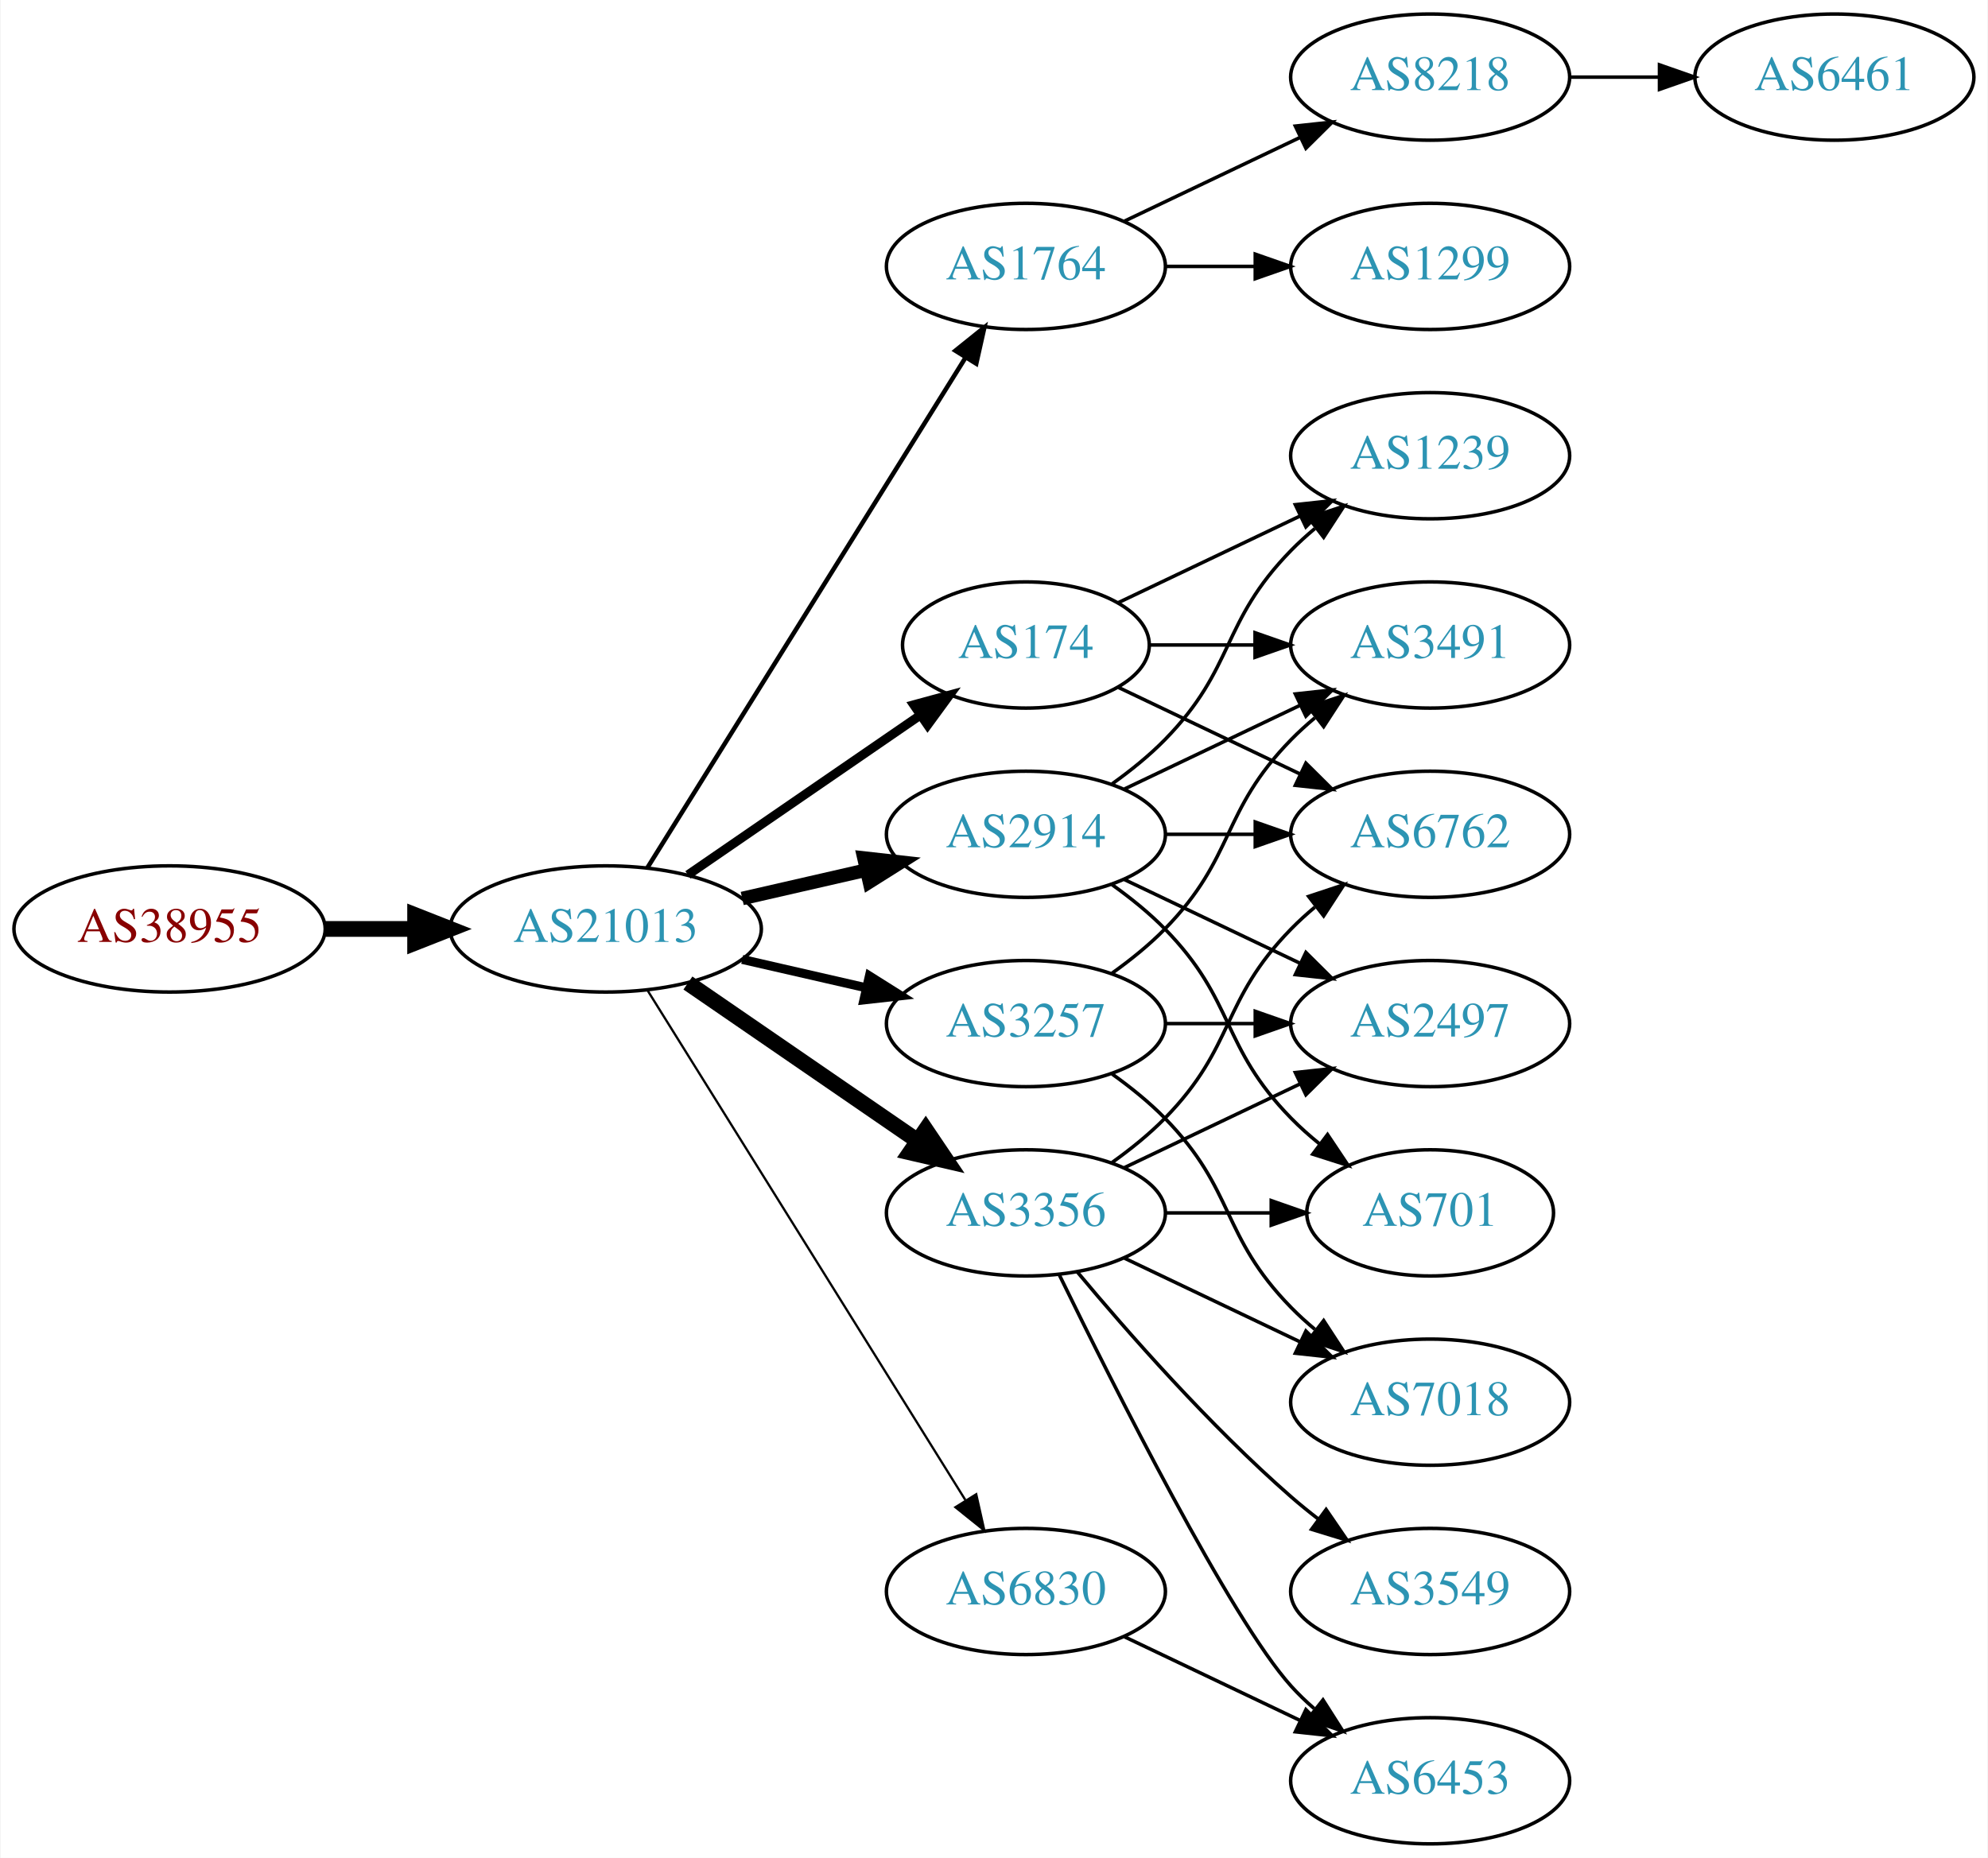
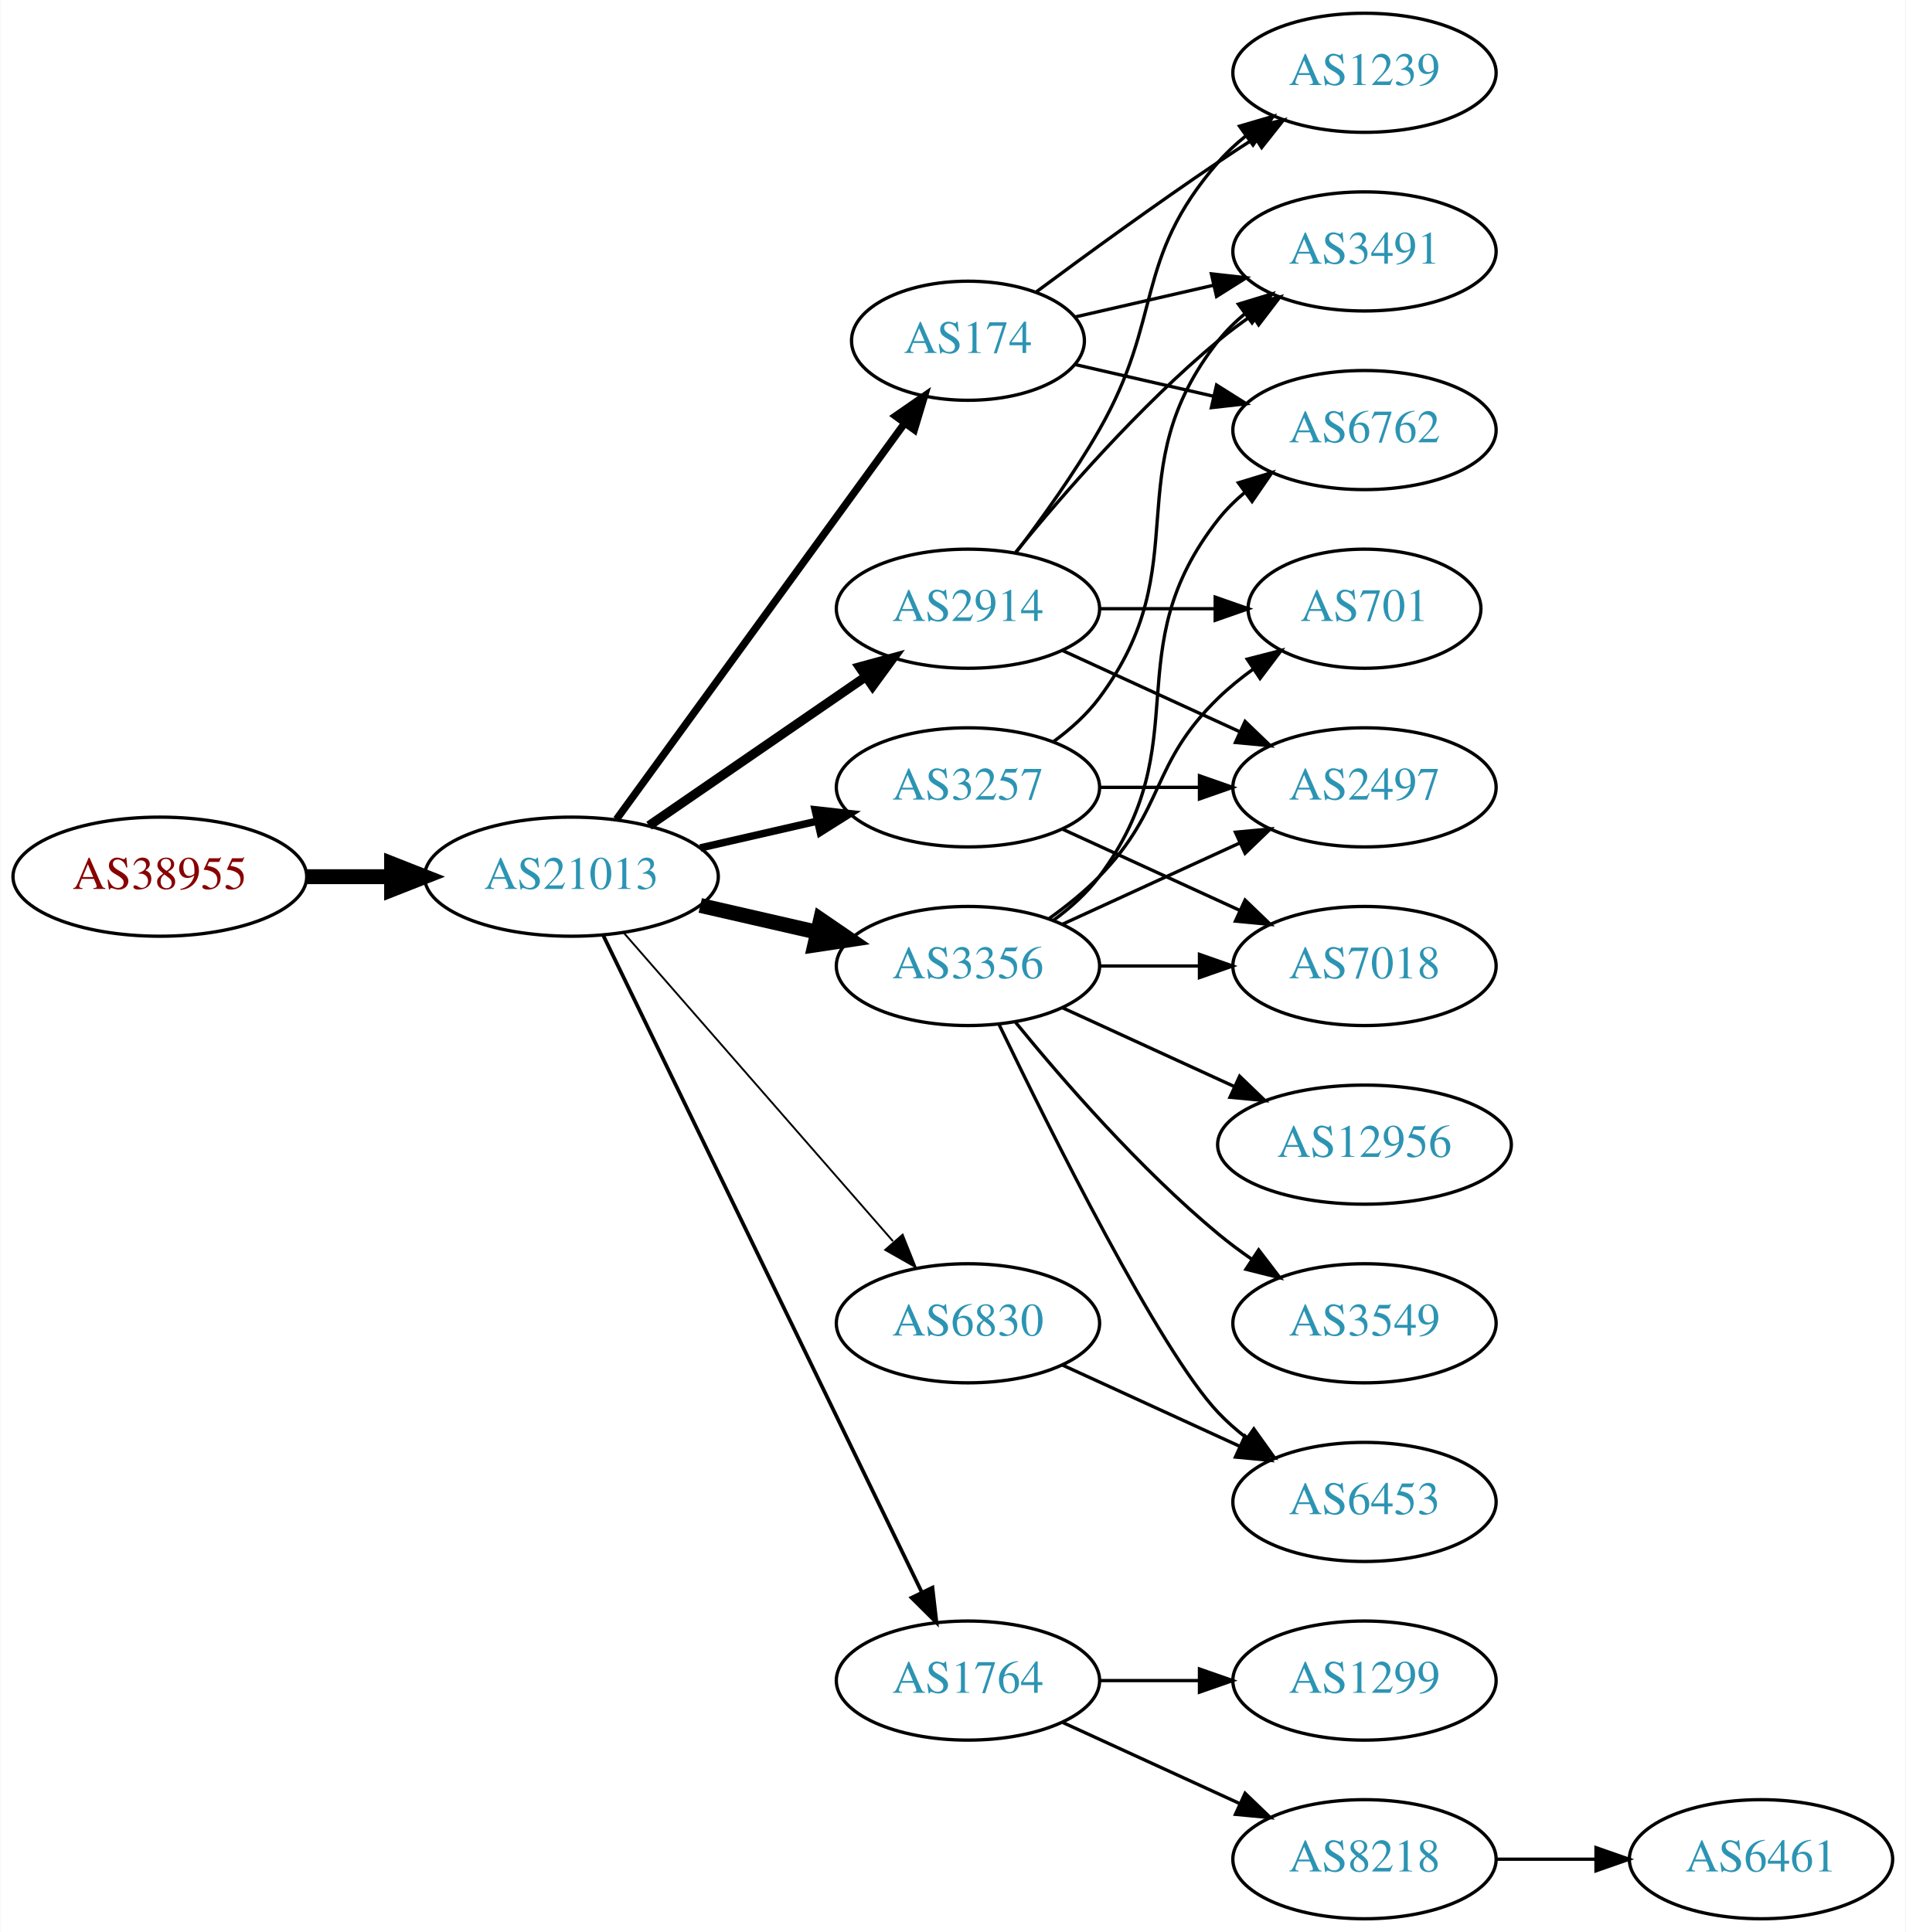
- <svg xmlns="http://www.w3.org/2000/svg" xmlns:xlink="http://www.w3.org/1999/xlink" width="567pt" height="530pt" viewBox="0.00 0.00 566.66 530.00">
-   <g id="graph0" class="graph" transform="scale(1 1) rotate(0) translate(4 526)">
-     <polygon fill="white" stroke="none" points="-4,4 -4,-526 562.663,-526 562.663,4 -4,4" />
+ <svg xmlns="http://www.w3.org/2000/svg" xmlns:xlink="http://www.w3.org/1999/xlink" width="576pt" height="584pt" viewBox="0.00 0.00 575.76 584.00">
+   <g id="graph0" class="graph" transform="scale(1 1) rotate(0) translate(4 580)">
+     <polygon fill="white" stroke="none" points="-4,4 -4,-580 571.762,-580 571.762,4 -4,4" />
    <g id="node1" class="node">
      <g id="a_node1">
        <a xlink:href="/asn/38955" xlink:title="AS38955 ~ World4You Internet Services GmbH [AT]">
-           <ellipse fill="#ffffff" stroke="black" cx="44.196" cy="-261" rx="44.393" ry="18" />
-           <text text-anchor="middle" x="44.196" y="-257.3" font-family="Times,serif" font-size="14.00" fill="#880000">AS38955</text>
+           <ellipse fill="#ffffff" stroke="black" cx="44.196" cy="-315" rx="44.393" ry="18" />
+           <text text-anchor="middle" x="44.196" y="-311.3" font-family="Times,serif" font-size="14.00" fill="#880000">AS38955</text>
        </a>
      </g>
    </g>
    <g id="node2" class="node">
      <g id="a_node2">
        <a xlink:href="/asn/21013" xlink:title="AS21013 ~ Wels, AT [AT]">
-           <ellipse fill="#ffffff" stroke="black" cx="168.588" cy="-261" rx="44.393" ry="18" />
-           <text text-anchor="middle" x="168.588" y="-257.3" font-family="Times,serif" font-size="14.00" fill="#2c94b3">AS21013</text>
+           <ellipse fill="#ffffff" stroke="black" cx="168.588" cy="-315" rx="44.393" ry="18" />
+           <text text-anchor="middle" x="168.588" y="-311.3" font-family="Times,serif" font-size="14.00" fill="#2c94b3">AS21013</text>
        </a>
      </g>
    </g>
    <g id="edge1" class="edge">
-       <path fill="none" stroke="black" stroke-width="4.5" d="M88.692,-261C96.898,-261 105.569,-261 114.041,-261" />
-       <polygon fill="black" stroke="black" stroke-width="4.5" points="114.233,-264.938 124.233,-261 114.233,-257.063 114.233,-264.938" />
+       <path fill="none" stroke="black" stroke-width="4.5" d="M88.692,-315C96.898,-315 105.569,-315 114.041,-315" />
+       <polygon fill="black" stroke="black" stroke-width="4.5" points="114.233,-318.938 124.233,-315 114.233,-311.063 114.233,-318.938" />
    </g>
    <g id="node3" class="node">
      <g id="a_node3">
-         <a xlink:href="/asn/1764" xlink:title="AS1764 ~ NEXTLAYER-AS [AT]">
-           <ellipse fill="#ffffff" stroke="black" cx="288.431" cy="-450" rx="39.794" ry="18" />
-           <text text-anchor="middle" x="288.431" y="-446.3" font-family="Times,serif" font-size="14.00" fill="#2c94b3">AS1764</text>
+         <a xlink:href="/asn/2914" xlink:title="AS2914 ~ NTT America, Inc. [US]">
+           <ellipse fill="#ffffff" stroke="black" cx="288.431" cy="-396" rx="39.794" ry="18" />
+           <text text-anchor="middle" x="288.431" y="-392.3" font-family="Times,serif" font-size="14.00" fill="#2c94b3">AS2914</text>
        </a>
      </g>
    </g>
    <g id="edge2" class="edge">
-       <path fill="none" stroke="black" stroke-width="1.286" d="M180.463,-278.442C201.247,-311.775 246.707,-384.686 271.136,-423.866" />
-       <polygon fill="black" stroke="black" stroke-width="1.286" points="268.321,-425.966 276.582,-432.6 274.261,-422.263 268.321,-425.966" />
+       <path fill="none" stroke="black" stroke-width="2.812" d="M192.031,-330.426C210.612,-343.198 237.173,-361.455 257.553,-375.463" />
+       <polygon fill="black" stroke="black" stroke-width="2.812" points="255.643,-378.398 265.867,-381.178 259.609,-372.629 255.643,-378.398" />
    </g>
    <g id="node4" class="node">
      <g id="a_node4">
        <a xlink:href="/asn/174" xlink:title="AS174 ~ Cogent Communications [US]">
-           <ellipse fill="#ffffff" stroke="black" cx="288.431" cy="-342" rx="35.194" ry="18" />
-           <text text-anchor="middle" x="288.431" y="-338.3" font-family="Times,serif" font-size="14.00" fill="#2c94b3">AS174</text>
+           <ellipse fill="#ffffff" stroke="black" cx="288.431" cy="-477" rx="35.194" ry="18" />
+           <text text-anchor="middle" x="288.431" y="-473.3" font-family="Times,serif" font-size="14.00" fill="#2c94b3">AS174</text>
        </a>
      </g>
    </g>
    <g id="edge3" class="edge">
-       <path fill="none" stroke="black" stroke-width="2.571" d="M192.031,-276.426C210.846,-289.359 237.843,-307.915 258.319,-321.99" />
-       <polygon fill="black" stroke="black" stroke-width="2.571" points="256.429,-324.937 266.652,-327.718 260.394,-319.169 256.429,-324.937" />
+       <path fill="none" stroke="black" stroke-width="2.25" d="M182.199,-332.337C203.129,-361.109 245.119,-418.834 269.25,-452.007" />
+       <polygon fill="black" stroke="black" stroke-width="2.25" points="266.55,-454.245 275.263,-460.273 272.211,-450.128 266.55,-454.245" />
    </g>
    <g id="node5" class="node">
      <g id="a_node5">
-         <a xlink:href="/asn/2914" xlink:title="AS2914 ~ NTT America, Inc. [US]">
-           <ellipse fill="#ffffff" stroke="black" cx="288.431" cy="-288" rx="39.794" ry="18" />
-           <text text-anchor="middle" x="288.431" y="-284.3" font-family="Times,serif" font-size="14.00" fill="#2c94b3">AS2914</text>
+         <a xlink:href="/asn/3257" xlink:title="AS3257 ~ GTT [DE]">
+           <ellipse fill="#ffffff" stroke="black" cx="288.431" cy="-342" rx="39.794" ry="18" />
+           <text text-anchor="middle" x="288.431" y="-338.3" font-family="Times,serif" font-size="14.00" fill="#2c94b3">AS3257</text>
        </a>
      </g>
    </g>
    <g id="edge4" class="edge">
-       <path fill="none" stroke="black" stroke-width="3.857" d="M207.523,-269.692C218.764,-272.267 231.176,-275.111 242.799,-277.774" />
-       <polygon fill="black" stroke="black" stroke-width="3.857" points="242.232,-281.235 252.761,-280.057 243.795,-274.412 242.232,-281.235" />
+       <path fill="none" stroke="black" stroke-width="2.25" d="M207.523,-323.692C218.764,-326.267 231.176,-329.111 242.799,-331.774" />
+       <polygon fill="black" stroke="black" stroke-width="2.25" points="242.232,-335.235 252.761,-334.057 243.795,-328.412 242.232,-335.235" />
    </g>
    <g id="node6" class="node">
      <g id="a_node6">
        <a xlink:href="/asn/3356" xlink:title="AS3356 ~ Level 3 Parent, LLC [US]">
-           <ellipse fill="#ffffff" stroke="black" cx="288.431" cy="-180" rx="39.794" ry="18" />
-           <text text-anchor="middle" x="288.431" y="-176.3" font-family="Times,serif" font-size="14.00" fill="#2c94b3">AS3356</text>
+           <ellipse fill="#ffffff" stroke="black" cx="288.431" cy="-288" rx="39.794" ry="18" />
+           <text text-anchor="middle" x="288.431" y="-284.3" font-family="Times,serif" font-size="14.00" fill="#2c94b3">AS3356</text>
        </a>
      </g>
    </g>
    <g id="edge5" class="edge">
-       <path fill="none" stroke="black" stroke-width="4.5" d="M192.031,-245.574C210.612,-232.802 237.173,-214.545 257.553,-200.537" />
-       <polygon fill="black" stroke="black" stroke-width="4.5" points="259.856,-203.731 265.867,-194.822 255.396,-197.242 259.856,-203.731" />
+       <path fill="none" stroke="black" stroke-width="4.5" d="M207.523,-306.308C218.764,-303.733 231.176,-300.889 242.799,-298.226" />
+       <polygon fill="black" stroke="black" stroke-width="4.5" points="243.893,-302.015 252.761,-295.943 242.134,-294.339 243.893,-302.015" />
    </g>
    <g id="node7" class="node">
      <g id="a_node7">
-         <a xlink:href="/asn/3257" xlink:title="AS3257 ~ GTT [DE]">
-           <ellipse fill="#ffffff" stroke="black" cx="288.431" cy="-234" rx="39.794" ry="18" />
-           <text text-anchor="middle" x="288.431" y="-230.3" font-family="Times,serif" font-size="14.00" fill="#2c94b3">AS3257</text>
+         <a xlink:href="/asn/1764" xlink:title="AS1764 ~ NEXTLAYER-AS [AT]">
+           <ellipse fill="#ffffff" stroke="black" cx="288.431" cy="-72" rx="39.794" ry="18" />
+           <text text-anchor="middle" x="288.431" y="-68.3" font-family="Times,serif" font-size="14.00" fill="#2c94b3">AS1764</text>
        </a>
      </g>
    </g>
    <g id="edge6" class="edge">
-       <path fill="none" stroke="black" stroke-width="2.571" d="M207.523,-252.308C218.764,-249.733 231.176,-246.889 242.799,-244.226" />
-       <polygon fill="black" stroke="black" stroke-width="2.571" points="243.795,-247.588 252.761,-241.943 242.232,-240.765 243.795,-247.588" />
+       <path fill="none" stroke="black" stroke-width="1.125" d="M178.253,-297.132C198.734,-254.899 250.221,-148.728 274.447,-98.773" />
+       <polygon fill="black" stroke="black" stroke-width="1.125" points="277.697,-100.092 278.912,-89.567 271.399,-97.037 277.697,-100.092" />
    </g>
    <g id="node8" class="node">
      <g id="a_node8">
        <a xlink:href="/asn/6830" xlink:title="AS6830 ~ LGI-UPC [AT]">
-           <ellipse fill="#ffffff" stroke="black" cx="288.431" cy="-72" rx="39.794" ry="18" />
-           <text text-anchor="middle" x="288.431" y="-68.3" font-family="Times,serif" font-size="14.00" fill="#2c94b3">AS6830</text>
+           <ellipse fill="#ffffff" stroke="black" cx="288.431" cy="-180" rx="39.794" ry="18" />
+           <text text-anchor="middle" x="288.431" y="-176.3" font-family="Times,serif" font-size="14.00" fill="#2c94b3">AS6830</text>
        </a>
      </g>
    </g>
    <g id="edge7" class="edge">
-       <path fill="none" stroke="black" stroke-width="0.643" d="M180.463,-243.558C201.247,-210.225 246.707,-137.314 271.136,-98.134" />
-       <polygon fill="black" stroke="black" stroke-width="0.643" points="274.261,-99.737 276.582,-89.4 268.321,-96.034 274.261,-99.737" />
+       <path fill="none" stroke="black" stroke-width="0.562" d="M184.513,-297.902C205.056,-274.369 242.175,-231.845 265.771,-204.813" />
+       <polygon fill="black" stroke="black" stroke-width="0.562" points="268.688,-206.794 272.627,-196.959 263.414,-202.191 268.688,-206.794" />
    </g>
    <g id="node9" class="node">
      <g id="a_node9">
-         <a xlink:href="/asn/8218" xlink:title="AS8218 ~ legacy Neotelecoms [FR]">
-           <ellipse fill="#ffffff" stroke="black" cx="403.724" cy="-504" rx="39.794" ry="18" />
-           <text text-anchor="middle" x="403.724" y="-500.3" font-family="Times,serif" font-size="14.00" fill="#2c94b3">AS8218</text>
-         </a>
-       </g>
-     </g>
-     <g id="edge8" class="edge">
-       <path fill="none" stroke="black" d="M316.567,-462.934C331.561,-470.081 350.382,-479.052 366.605,-486.785" />
-       <polygon fill="black" stroke="black" points="365.276,-490.028 375.809,-491.171 368.288,-483.709 365.276,-490.028" />
+         <a xlink:href="/asn/3491" xlink:title="AS3491 ~ PCCW Global, Inc. [US]">
+           <ellipse fill="#ffffff" stroke="black" cx="408.273" cy="-504" rx="39.794" ry="18" />
+           <text text-anchor="middle" x="408.273" y="-500.3" font-family="Times,serif" font-size="14.00" fill="#2c94b3">AS3491</text>
+         </a>
+       </g>
+     </g>
+     <g id="edge21" class="edge">
+       <path fill="none" stroke="black" d="M302.85,-413.065C316.964,-430.375 340.379,-457.345 364.077,-477 367.294,-479.668 370.794,-482.27 374.365,-484.741" />
+       <polygon fill="black" stroke="black" points="372.442,-487.666 382.721,-490.236 376.288,-481.817 372.442,-487.666" />
    </g>
    <g id="node10" class="node">
      <g id="a_node10">
-         <a xlink:href="/asn/1299" xlink:title="AS1299 ~ Telia Carrier [EU]">
-           <ellipse fill="#ffffff" stroke="black" cx="403.724" cy="-450" rx="39.794" ry="18" />
-           <text text-anchor="middle" x="403.724" y="-446.3" font-family="Times,serif" font-size="14.00" fill="#2c94b3">AS1299</text>
-         </a>
-       </g>
-     </g>
-     <g id="edge9" class="edge">
-       <path fill="none" stroke="black" d="M328.103,-450C336.306,-450 345.07,-450 353.602,-450" />
-       <polygon fill="black" stroke="black" points="353.841,-453.5 363.841,-450 353.841,-446.5 353.841,-453.5" />
+         <a xlink:href="/asn/1239" xlink:title="AS1239 ~ Sprint [US]">
+           <ellipse fill="#ffffff" stroke="black" cx="408.273" cy="-558" rx="39.794" ry="18" />
+           <text text-anchor="middle" x="408.273" y="-554.3" font-family="Times,serif" font-size="14.00" fill="#2c94b3">AS1239</text>
+         </a>
+       </g>
+     </g>
+     <g id="edge23" class="edge">
+       <path fill="none" stroke="black" d="M302.892,-412.913C310.785,-423.27 320.634,-436.992 328.077,-450 347.642,-484.194 338.243,-501.258 364.077,-531 366.542,-533.838 369.379,-536.477 372.397,-538.906" />
+       <polygon fill="black" stroke="black" points="370.507,-541.858 380.675,-544.836 374.583,-536.167 370.507,-541.858" />
    </g>
    <g id="node12" class="node">
      <g id="a_node12">
+         <a xlink:href="/asn/2497" xlink:title="AS2497 ~ Internet Initiative Japan Inc. [JP]">
+           <ellipse fill="#ffffff" stroke="black" cx="408.273" cy="-342" rx="39.794" ry="18" />
+           <text text-anchor="middle" x="408.273" y="-338.3" font-family="Times,serif" font-size="14.00" fill="#2c94b3">AS2497</text>
+         </a>
+       </g>
+     </g>
+     <g id="edge24" class="edge">
+       <path fill="none" stroke="black" d="M317.06,-383.339C333.017,-376.027 353.287,-366.739 370.57,-358.819" />
+       <polygon fill="black" stroke="black" points="372.185,-361.929 379.818,-354.581 369.269,-355.565 372.185,-361.929" />
+     </g>
+     <g id="node16" class="node">
+       <g id="a_node16">
+         <a xlink:href="/asn/701" xlink:title="AS701 ~ UUNET [US]">
+           <ellipse fill="#ffffff" stroke="black" cx="408.273" cy="-396" rx="35.194" ry="18" />
+           <text text-anchor="middle" x="408.273" y="-392.3" font-family="Times,serif" font-size="14.00" fill="#2c94b3">AS701</text>
+         </a>
+       </g>
+     </g>
+     <g id="edge22" class="edge">
+       <path fill="none" stroke="black" d="M328.343,-396C339.43,-396 351.59,-396 362.972,-396" />
+       <polygon fill="black" stroke="black" points="363.154,-399.5 373.154,-396 363.154,-392.5 363.154,-399.5" />
+     </g>
+     <g id="edge8" class="edge">
+       <path fill="none" stroke="black" d="M320.701,-484.165C333.54,-487.106 348.645,-490.567 362.612,-493.767" />
+       <polygon fill="black" stroke="black" points="362.004,-497.219 372.533,-496.04 363.567,-490.395 362.004,-497.219" />
+     </g>
+     <g id="edge9" class="edge">
+       <path fill="none" stroke="black" d="M309.132,-491.81C324.035,-502.875 345.103,-518.228 364.077,-531 367.626,-533.389 371.377,-535.839 375.125,-538.242" />
+       <polygon fill="black" stroke="black" points="373.451,-541.325 383.774,-543.712 377.193,-535.409 373.451,-541.325" />
+     </g>
+     <g id="node11" class="node">
+       <g id="a_node11">
        <a xlink:href="/asn/6762" xlink:title="AS6762 ~ TELECOM ITALIA SPARKLE S.p.A. [IT]">
-           <ellipse fill="#ffffff" stroke="black" cx="403.724" cy="-288" rx="39.794" ry="18" />
-           <text text-anchor="middle" x="403.724" y="-284.3" font-family="Times,serif" font-size="14.00" fill="#2c94b3">AS6762</text>
-         </a>
-       </g>
+           <ellipse fill="#ffffff" stroke="black" cx="408.273" cy="-450" rx="39.794" ry="18" />
+           <text text-anchor="middle" x="408.273" y="-446.3" font-family="Times,serif" font-size="14.00" fill="#2c94b3">AS6762</text>
+         </a>
+       </g>
+     </g>
+     <g id="edge10" class="edge">
+       <path fill="none" stroke="black" d="M320.701,-469.835C333.54,-466.894 348.645,-463.433 362.612,-460.233" />
+       <polygon fill="black" stroke="black" points="363.567,-463.605 372.533,-457.96 362.004,-456.781 363.567,-463.605" />
+     </g>
+     <g id="edge12" class="edge">
+       <path fill="none" stroke="black" d="M314.362,-355.882C319.438,-359.611 324.356,-364.016 328.077,-369 358.349,-409.542 332.779,-437.246 364.077,-477 366.402,-479.953 369.146,-482.67 372.105,-485.147" />
+       <polygon fill="black" stroke="black" points="370.165,-488.064 380.302,-491.145 374.298,-482.415 370.165,-488.064" />
    </g>
    <g id="edge11" class="edge">
-       <path fill="none" stroke="black" d="M314.856,-329.881C330.159,-322.587 349.882,-313.186 366.764,-305.14" />
-       <polygon fill="black" stroke="black" points="368.283,-308.293 375.804,-300.831 365.271,-301.974 368.283,-308.293" />
+       <path fill="none" stroke="black" d="M328.343,-342C337.897,-342 348.246,-342 358.209,-342" />
+       <polygon fill="black" stroke="black" points="358.402,-345.5 368.402,-342 358.402,-338.5 358.402,-345.5" />
    </g>
    <g id="node13" class="node">
      <g id="a_node13">
-         <a xlink:href="/asn/3491" xlink:title="AS3491 ~ PCCW Global, Inc. [US]">
-           <ellipse fill="#ffffff" stroke="black" cx="403.724" cy="-342" rx="39.794" ry="18" />
-           <text text-anchor="middle" x="403.724" y="-338.3" font-family="Times,serif" font-size="14.00" fill="#2c94b3">AS3491</text>
-         </a>
-       </g>
-     </g>
-     <g id="edge12" class="edge">
-       <path fill="none" stroke="black" d="M323.73,-342C333.107,-342 343.457,-342 353.492,-342" />
-       <polygon fill="black" stroke="black" points="353.781,-345.5 363.781,-342 353.781,-338.5 353.781,-345.5" />
+         <a xlink:href="/asn/7018" xlink:title="AS7018 ~ AT&amp;T Services, Inc. [US]">
+           <ellipse fill="#ffffff" stroke="black" cx="408.273" cy="-288" rx="39.794" ry="18" />
+           <text text-anchor="middle" x="408.273" y="-284.3" font-family="Times,serif" font-size="14.00" fill="#2c94b3">AS7018</text>
+         </a>
+       </g>
+     </g>
+     <g id="edge13" class="edge">
+       <path fill="none" stroke="black" d="M317.06,-329.339C333.017,-322.027 353.287,-312.739 370.57,-304.819" />
+       <polygon fill="black" stroke="black" points="372.185,-307.929 379.818,-300.581 369.269,-301.565 372.185,-307.929" />
+     </g>
+     <g id="edge19" class="edge">
+       <path fill="none" stroke="black" d="M314.362,-301.882C319.438,-305.611 324.356,-310.016 328.077,-315 358.349,-355.542 332.779,-383.246 364.077,-423 366.402,-425.953 369.146,-428.67 372.105,-431.147" />
+       <polygon fill="black" stroke="black" points="370.165,-434.064 380.302,-437.145 374.298,-428.415 370.165,-434.064" />
+     </g>
+     <g id="edge14" class="edge">
+       <path fill="none" stroke="black" d="M317.06,-300.661C333.017,-307.973 353.287,-317.261 370.57,-325.181" />
+       <polygon fill="black" stroke="black" points="369.269,-328.435 379.818,-329.419 372.185,-322.071 369.269,-328.435" />
+     </g>
+     <g id="edge20" class="edge">
+       <path fill="none" stroke="black" d="M328.343,-288C337.897,-288 348.246,-288 358.209,-288" />
+       <polygon fill="black" stroke="black" points="358.402,-291.5 368.402,-288 358.402,-284.5 358.402,-291.5" />
    </g>
    <g id="node14" class="node">
      <g id="a_node14">
-         <a xlink:href="/asn/1239" xlink:title="AS1239 ~ Sprint [US]">
-           <ellipse fill="#ffffff" stroke="black" cx="403.724" cy="-396" rx="39.794" ry="18" />
-           <text text-anchor="middle" x="403.724" y="-392.3" font-family="Times,serif" font-size="14.00" fill="#2c94b3">AS1239</text>
-         </a>
-       </g>
-     </g>
-     <g id="edge13" class="edge">
-       <path fill="none" stroke="black" d="M314.856,-354.119C330.159,-361.413 349.882,-370.814 366.764,-378.86" />
-       <polygon fill="black" stroke="black" points="365.271,-382.026 375.804,-383.169 368.283,-375.707 365.271,-382.026" />
-     </g>
-     <g id="edge23" class="edge">
-       <path fill="none" stroke="black" d="M328.103,-288C336.306,-288 345.07,-288 353.602,-288" />
-       <polygon fill="black" stroke="black" points="353.841,-291.5 363.841,-288 353.841,-284.5 353.841,-291.5" />
-     </g>
-     <g id="edge22" class="edge">
-       <path fill="none" stroke="black" d="M316.567,-300.934C331.561,-308.081 350.382,-317.052 366.605,-324.785" />
-       <polygon fill="black" stroke="black" points="365.276,-328.028 375.809,-329.171 368.288,-321.709 365.276,-328.028" />
-     </g>
-     <g id="edge21" class="edge">
-       <path fill="none" stroke="black" d="M313.025,-302.389C318.281,-306.148 323.613,-310.437 328.077,-315 348.25,-335.617 343.905,-348.383 364.077,-369 366.17,-371.139 368.453,-373.218 370.83,-375.21" />
-       <polygon fill="black" stroke="black" points="369.074,-378.275 379.13,-381.611 373.349,-372.732 369.074,-378.275" />
+         <a xlink:href="/asn/3549" xlink:title="AS3549 ~ Level 3 Parent, LLC [US]">
+           <ellipse fill="#ffffff" stroke="black" cx="408.273" cy="-180" rx="39.794" ry="18" />
+           <text text-anchor="middle" x="408.273" y="-176.3" font-family="Times,serif" font-size="14.00" fill="#2c94b3">AS3549</text>
+         </a>
+       </g>
+     </g>
+     <g id="edge15" class="edge">
+       <path fill="none" stroke="black" d="M302.85,-270.935C316.964,-253.625 340.379,-226.655 364.077,-207 367.294,-204.332 370.794,-201.73 374.365,-199.259" />
+       <polygon fill="black" stroke="black" points="376.288,-202.183 382.721,-193.764 372.442,-196.334 376.288,-202.183" />
    </g>
    <g id="node15" class="node">
      <g id="a_node15">
-         <a xlink:href="/asn/2497" xlink:title="AS2497 ~ Internet Initiative Japan Inc. [JP]">
-           <ellipse fill="#ffffff" stroke="black" cx="403.724" cy="-234" rx="39.794" ry="18" />
-           <text text-anchor="middle" x="403.724" y="-230.3" font-family="Times,serif" font-size="14.00" fill="#2c94b3">AS2497</text>
-         </a>
-       </g>
-     </g>
-     <g id="edge24" class="edge">
-       <path fill="none" stroke="black" d="M316.567,-275.066C331.561,-267.919 350.382,-258.948 366.605,-251.215" />
-       <polygon fill="black" stroke="black" points="368.288,-254.291 375.809,-246.829 365.276,-247.972 368.288,-254.291" />
+         <a xlink:href="/asn/12956" xlink:title="AS12956 ~ TELXIUS [ES]">
+           <ellipse fill="#ffffff" stroke="black" cx="408.273" cy="-234" rx="44.393" ry="18" />
+           <text text-anchor="middle" x="408.273" y="-230.3" font-family="Times,serif" font-size="14.00" fill="#2c94b3">AS12956</text>
+         </a>
+       </g>
+     </g>
+     <g id="edge16" class="edge">
+       <path fill="none" stroke="black" d="M317.06,-275.339C332.557,-268.238 352.124,-259.272 369.071,-251.506" />
+       <polygon fill="black" stroke="black" points="370.54,-254.683 378.173,-247.335 367.624,-248.319 370.54,-254.683" />
+     </g>
+     <g id="edge17" class="edge">
+       <path fill="none" stroke="black" d="M313.025,-302.389C318.281,-306.148 323.613,-310.437 328.077,-315 348.25,-335.617 343.384,-348.906 364.077,-369 367.305,-372.134 370.956,-375.089 374.734,-377.812" />
+       <polygon fill="black" stroke="black" points="372.832,-380.75 383.094,-383.383 376.713,-374.925 372.832,-380.75" />
    </g>
    <g id="node17" class="node">
      <g id="a_node17">
-         <a xlink:href="/asn/701" xlink:title="AS701 ~ UUNET [US]">
-           <ellipse fill="#ffffff" stroke="black" cx="403.724" cy="-180" rx="35.194" ry="18" />
-           <text text-anchor="middle" x="403.724" y="-176.3" font-family="Times,serif" font-size="14.00" fill="#2c94b3">AS701</text>
-         </a>
-       </g>
-     </g>
-     <g id="edge20" class="edge">
-       <path fill="none" stroke="black" d="M313.025,-273.611C318.281,-269.852 323.613,-265.563 328.077,-261 348.25,-240.383 343.905,-227.617 364.077,-207 366.556,-204.466 369.303,-202.017 372.156,-199.696" />
-       <polygon fill="black" stroke="black" points="374.458,-202.343 380.341,-193.532 370.247,-196.752 374.458,-202.343" />
-     </g>
-     <g id="edge14" class="edge">
-       <path fill="none" stroke="black" d="M313.025,-194.389C318.281,-198.148 323.613,-202.437 328.077,-207 348.25,-227.617 343.905,-240.383 364.077,-261 366.17,-263.139 368.453,-265.218 370.83,-267.21" />
-       <polygon fill="black" stroke="black" points="369.074,-270.275 379.13,-273.611 373.349,-264.732 369.074,-270.275" />
-     </g>
-     <g id="edge15" class="edge">
-       <path fill="none" stroke="black" d="M316.567,-192.934C331.561,-200.081 350.382,-209.052 366.605,-216.785" />
-       <polygon fill="black" stroke="black" points="365.276,-220.028 375.809,-221.171 368.288,-213.709 365.276,-220.028" />
-     </g>
-     <g id="node16" class="node">
-       <g id="a_node16">
-         <a xlink:href="/asn/7018" xlink:title="AS7018 ~ AT&amp;T Services, Inc. [US]">
-           <ellipse fill="#ffffff" stroke="black" cx="403.724" cy="-126" rx="39.794" ry="18" />
-           <text text-anchor="middle" x="403.724" y="-122.3" font-family="Times,serif" font-size="14.00" fill="#2c94b3">AS7018</text>
-         </a>
-       </g>
-     </g>
-     <g id="edge16" class="edge">
-       <path fill="none" stroke="black" d="M316.567,-167.066C331.561,-159.919 350.382,-150.948 366.605,-143.215" />
-       <polygon fill="black" stroke="black" points="368.288,-146.291 375.809,-138.829 365.276,-139.972 368.288,-146.291" />
-     </g>
-     <g id="edge17" class="edge">
-       <path fill="none" stroke="black" d="M328.103,-180C337.808,-180 348.299,-180 358.262,-180" />
-       <polygon fill="black" stroke="black" points="358.398,-183.5 368.398,-180 358.398,-176.5 358.398,-183.5" />
+         <a xlink:href="/asn/6453" xlink:title="AS6453 ~ TATA COMMUNICATIONS (AMERICA) INC [US]">
+           <ellipse fill="#ffffff" stroke="black" cx="408.273" cy="-126" rx="39.794" ry="18" />
+           <text text-anchor="middle" x="408.273" y="-122.3" font-family="Times,serif" font-size="14.00" fill="#2c94b3">AS6453</text>
+         </a>
+       </g>
+     </g>
+     <g id="edge18" class="edge">
+       <path fill="none" stroke="black" d="M297.778,-270.405C313.245,-238.268 346.39,-171.66 364.077,-153 366.663,-150.272 369.581,-147.706 372.649,-145.323" />
+       <polygon fill="black" stroke="black" points="374.827,-148.07 380.997,-139.457 370.803,-142.342 374.827,-148.07" />
    </g>
    <g id="node18" class="node">
      <g id="a_node18">
-         <a xlink:href="/asn/3549" xlink:title="AS3549 ~ Level 3 Parent, LLC [US]">
-           <ellipse fill="#ffffff" stroke="black" cx="403.724" cy="-72" rx="39.794" ry="18" />
-           <text text-anchor="middle" x="403.724" y="-68.3" font-family="Times,serif" font-size="14.00" fill="#2c94b3">AS3549</text>
-         </a>
-       </g>
-     </g>
-     <g id="edge18" class="edge">
-       <path fill="none" stroke="black" d="M303.061,-163.183C317.343,-146.071 340.89,-119.255 364.077,-99 366.543,-96.846 369.182,-94.706 371.879,-92.628" />
-       <polygon fill="black" stroke="black" points="374.052,-95.375 380.033,-86.63 369.904,-89.736 374.052,-95.375" />
+         <a xlink:href="/asn/8218" xlink:title="AS8218 ~ legacy Neotelecoms [FR]">
+           <ellipse fill="#ffffff" stroke="black" cx="408.273" cy="-18" rx="39.794" ry="18" />
+           <text text-anchor="middle" x="408.273" y="-14.3" font-family="Times,serif" font-size="14.00" fill="#2c94b3">AS8218</text>
+         </a>
+       </g>
+     </g>
+     <g id="edge25" class="edge">
+       <path fill="none" stroke="black" d="M317.06,-59.339C333.017,-52.027 353.287,-42.739 370.57,-34.819" />
+       <polygon fill="black" stroke="black" points="372.185,-37.929 379.818,-30.581 369.269,-31.565 372.185,-37.929" />
    </g>
    <g id="node19" class="node">
      <g id="a_node19">
-         <a xlink:href="/asn/6453" xlink:title="AS6453 ~ TATA COMMUNICATIONS (AMERICA) INC [US]">
-           <ellipse fill="#ffffff" stroke="black" cx="403.724" cy="-18" rx="39.794" ry="18" />
-           <text text-anchor="middle" x="403.724" y="-14.3" font-family="Times,serif" font-size="14.00" fill="#2c94b3">AS6453</text>
-         </a>
-       </g>
-     </g>
-     <g id="edge19" class="edge">
-       <path fill="none" stroke="black" d="M297.869,-162.489C313.487,-130.491 346.874,-64.107 364.077,-45 366.08,-42.776 368.298,-40.637 370.631,-38.603" />
-       <polygon fill="black" stroke="black" points="373.161,-41.065 378.85,-32.127 368.829,-35.567 373.161,-41.065" />
-     </g>
-     <g id="edge25" class="edge">
-       <path fill="none" stroke="black" d="M313.025,-248.389C318.281,-252.148 323.613,-256.437 328.077,-261 348.25,-281.617 343.905,-294.383 364.077,-315 366.17,-317.139 368.453,-319.218 370.83,-321.21" />
-       <polygon fill="black" stroke="black" points="369.074,-324.275 379.13,-327.611 373.349,-318.732 369.074,-324.275" />
+         <a xlink:href="/asn/1299" xlink:title="AS1299 ~ Telia Carrier [EU]">
+           <ellipse fill="#ffffff" stroke="black" cx="408.273" cy="-72" rx="39.794" ry="18" />
+           <text text-anchor="middle" x="408.273" y="-68.3" font-family="Times,serif" font-size="14.00" fill="#2c94b3">AS1299</text>
+         </a>
+       </g>
    </g>
    <g id="edge26" class="edge">
-       <path fill="none" stroke="black" d="M328.103,-234C336.306,-234 345.07,-234 353.602,-234" />
-       <polygon fill="black" stroke="black" points="353.841,-237.5 363.841,-234 353.841,-230.5 353.841,-237.5" />
+       <path fill="none" stroke="black" d="M328.343,-72C337.897,-72 348.246,-72 358.209,-72" />
+       <polygon fill="black" stroke="black" points="358.402,-75.5 368.402,-72 358.402,-68.5 358.402,-75.5" />
+     </g>
+     <g id="edge28" class="edge">
+       <path fill="none" stroke="black" d="M317.06,-167.339C333.017,-160.027 353.287,-150.739 370.57,-142.819" />
+       <polygon fill="black" stroke="black" points="372.185,-145.929 379.818,-138.581 369.269,-139.565 372.185,-145.929" />
+     </g>
+     <g id="node20" class="node">
+       <g id="a_node20">
+         <a xlink:href="/asn/6461" xlink:title="AS6461 ~ Zayo Bandwidth [US]">
+           <ellipse fill="#ffffff" stroke="black" cx="528.116" cy="-18" rx="39.794" ry="18" />
+           <text text-anchor="middle" x="528.116" y="-14.3" font-family="Times,serif" font-size="14.00" fill="#2c94b3">AS6461</text>
+         </a>
+       </g>
    </g>
    <g id="edge27" class="edge">
-       <path fill="none" stroke="black" d="M313.025,-219.611C318.281,-215.852 323.613,-211.563 328.077,-207 348.25,-186.383 343.905,-173.617 364.077,-153 366.17,-150.861 368.453,-148.782 370.83,-146.79" />
-       <polygon fill="black" stroke="black" points="373.349,-149.268 379.13,-140.389 369.074,-143.725 373.349,-149.268" />
-     </g>
-     <g id="edge28" class="edge">
-       <path fill="none" stroke="black" d="M316.567,-59.066C331.561,-51.919 350.382,-42.948 366.605,-35.215" />
-       <polygon fill="black" stroke="black" points="368.288,-38.291 375.809,-30.829 365.276,-31.972 368.288,-38.291" />
-     </g>
-     <g id="node11" class="node">
-       <g id="a_node11">
-         <a xlink:href="/asn/6461" xlink:title="AS6461 ~ Zayo Bandwidth [US]">
-           <ellipse fill="#ffffff" stroke="black" cx="519.017" cy="-504" rx="39.794" ry="18" />
-           <text text-anchor="middle" x="519.017" y="-500.3" font-family="Times,serif" font-size="14.00" fill="#2c94b3">AS6461</text>
-         </a>
-       </g>
-     </g>
-     <g id="edge10" class="edge">
-       <path fill="none" stroke="black" d="M443.396,-504C451.599,-504 460.363,-504 468.895,-504" />
-       <polygon fill="black" stroke="black" points="469.134,-507.5 479.134,-504 469.134,-500.5 469.134,-507.5" />
+       <path fill="none" stroke="black" d="M448.186,-18C457.739,-18 468.089,-18 478.052,-18" />
+       <polygon fill="black" stroke="black" points="478.244,-21.5 488.244,-18 478.244,-14.5 478.244,-21.5" />
    </g>
  </g>
</svg>
